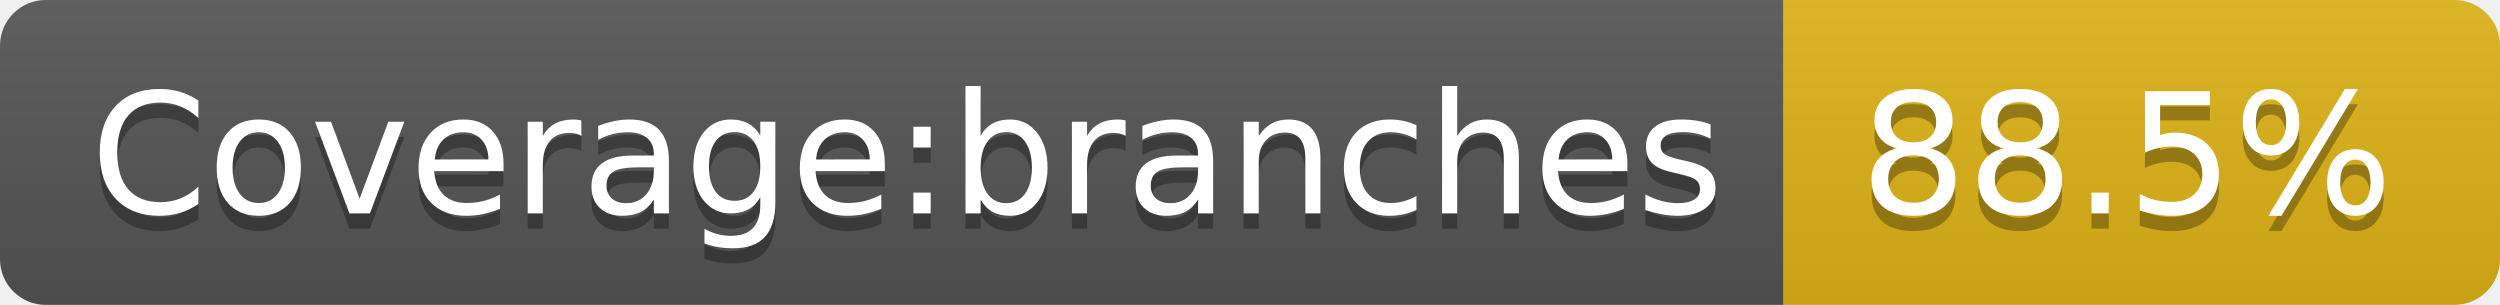
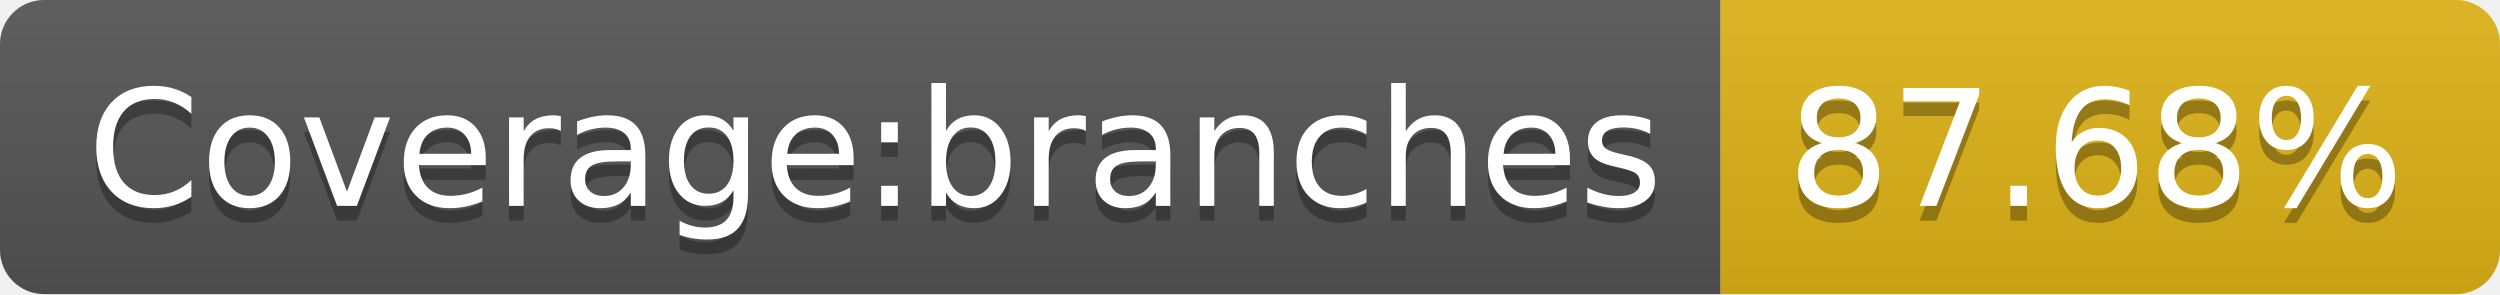
- <svg xmlns="http://www.w3.org/2000/svg" width="164" height="20" role="img" aria-label="Coverage:branches: 88.5%">
+ <svg xmlns="http://www.w3.org/2000/svg" width="170" height="20" role="img" aria-label="Coverage:branches: 87.68%">
  <linearGradient id="s" x2="0" y2="100%">
    <stop offset="0" stop-color="#bbb" stop-opacity=".1" />
    <stop offset="1" stop-opacity=".1" />
  </linearGradient>
  <clipPath id="r">
-     <rect width="164" height="20" rx="3" fill="#fff" />
+     <rect width="170" height="20" rx="3" fill="#fff" />
  </clipPath>
  <g clip-path="url(#r)">
    <rect width="117" height="20" fill="#555" />
-     <rect x="117" width="47" height="20" fill="#dfb317" />
-     <rect width="164" height="20" fill="url(#s)" />
+     <rect x="117" width="53" height="20" fill="#dfb317" />
+     <rect width="170" height="20" fill="url(#s)" />
  </g>
  <g fill="#fff" text-anchor="middle" font-family="Verdana,Geneva,DejaVu Sans,sans-serif" text-rendering="geometricPrecision" font-size="110">
    <text aria-hidden="true" x="595" y="150" fill="#010101" fill-opacity=".3" transform="scale(.1)" textLength="1070">Coverage:branches</text>
    <text x="595" y="140" transform="scale(.1)" fill="#fff" textLength="1070">Coverage:branches</text>
-     <text aria-hidden="true" x="1395" y="150" fill="#010101" fill-opacity=".3" transform="scale(.1)" textLength="370">88.5%</text>
-     <text x="1395" y="140" transform="scale(.1)" fill="#fff" textLength="370">88.5%</text>
+     <text aria-hidden="true" x="1425" y="150" fill="#010101" fill-opacity=".3" transform="scale(.1)" textLength="430">87.68%</text>
+     <text x="1425" y="140" transform="scale(.1)" fill="#fff" textLength="430">87.68%</text>
  </g>
</svg>
